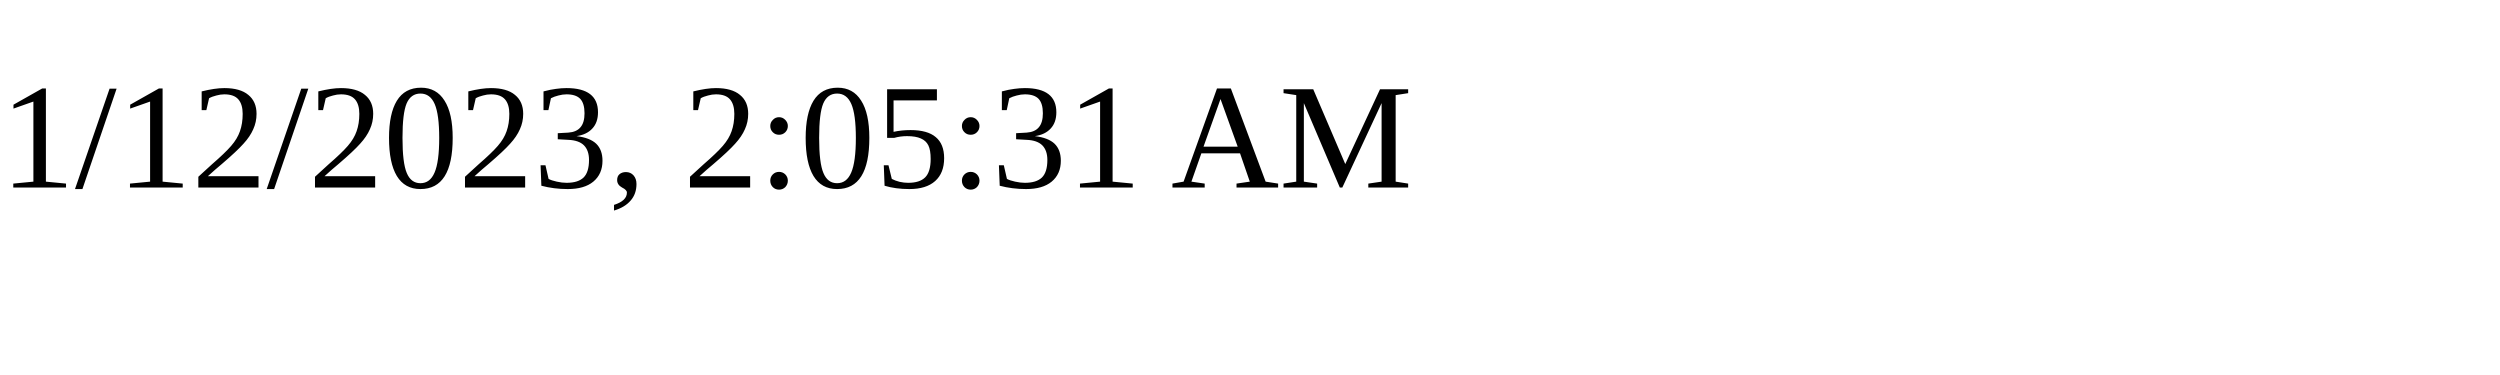
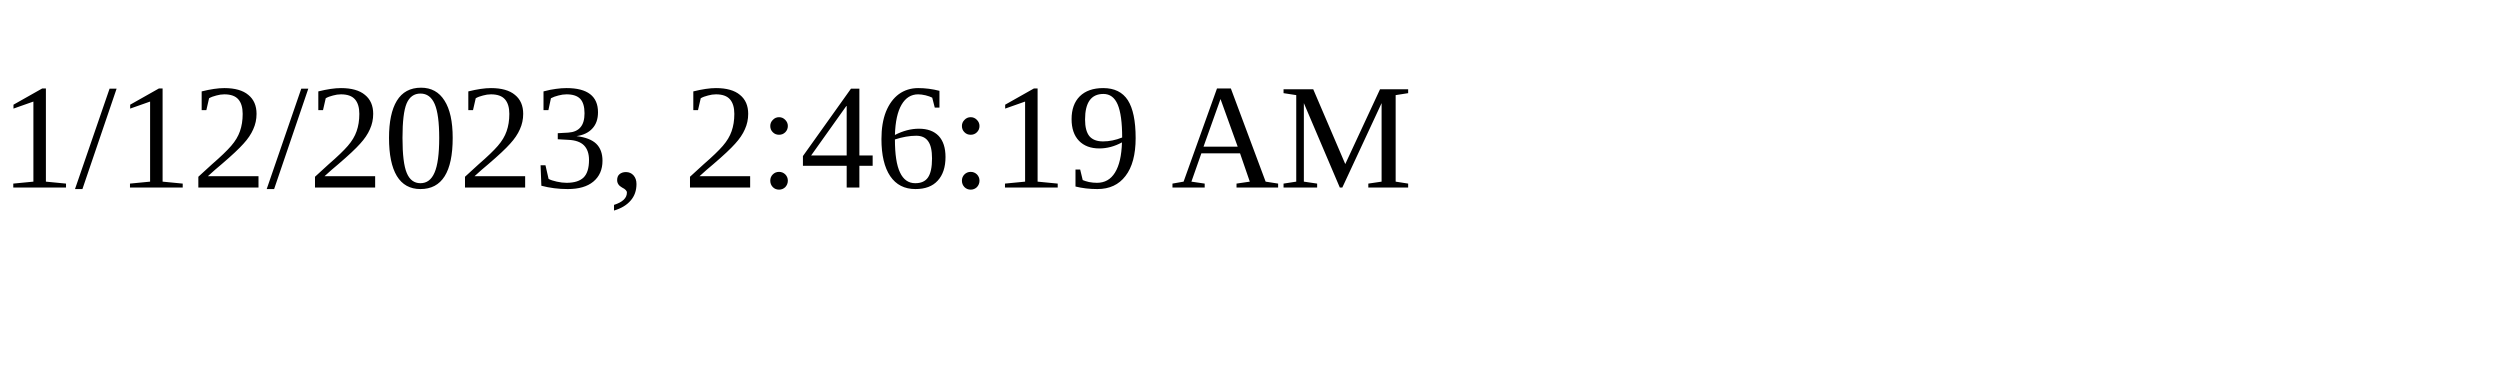
<svg xmlns="http://www.w3.org/2000/svg" height="30" width="200">
-   <text x="0" y="15">1/12/2023, 2:05:31 AM</text>
+   <text x="0" y="15">1/12/2023, 2:46:19 AM</text>
</svg>
